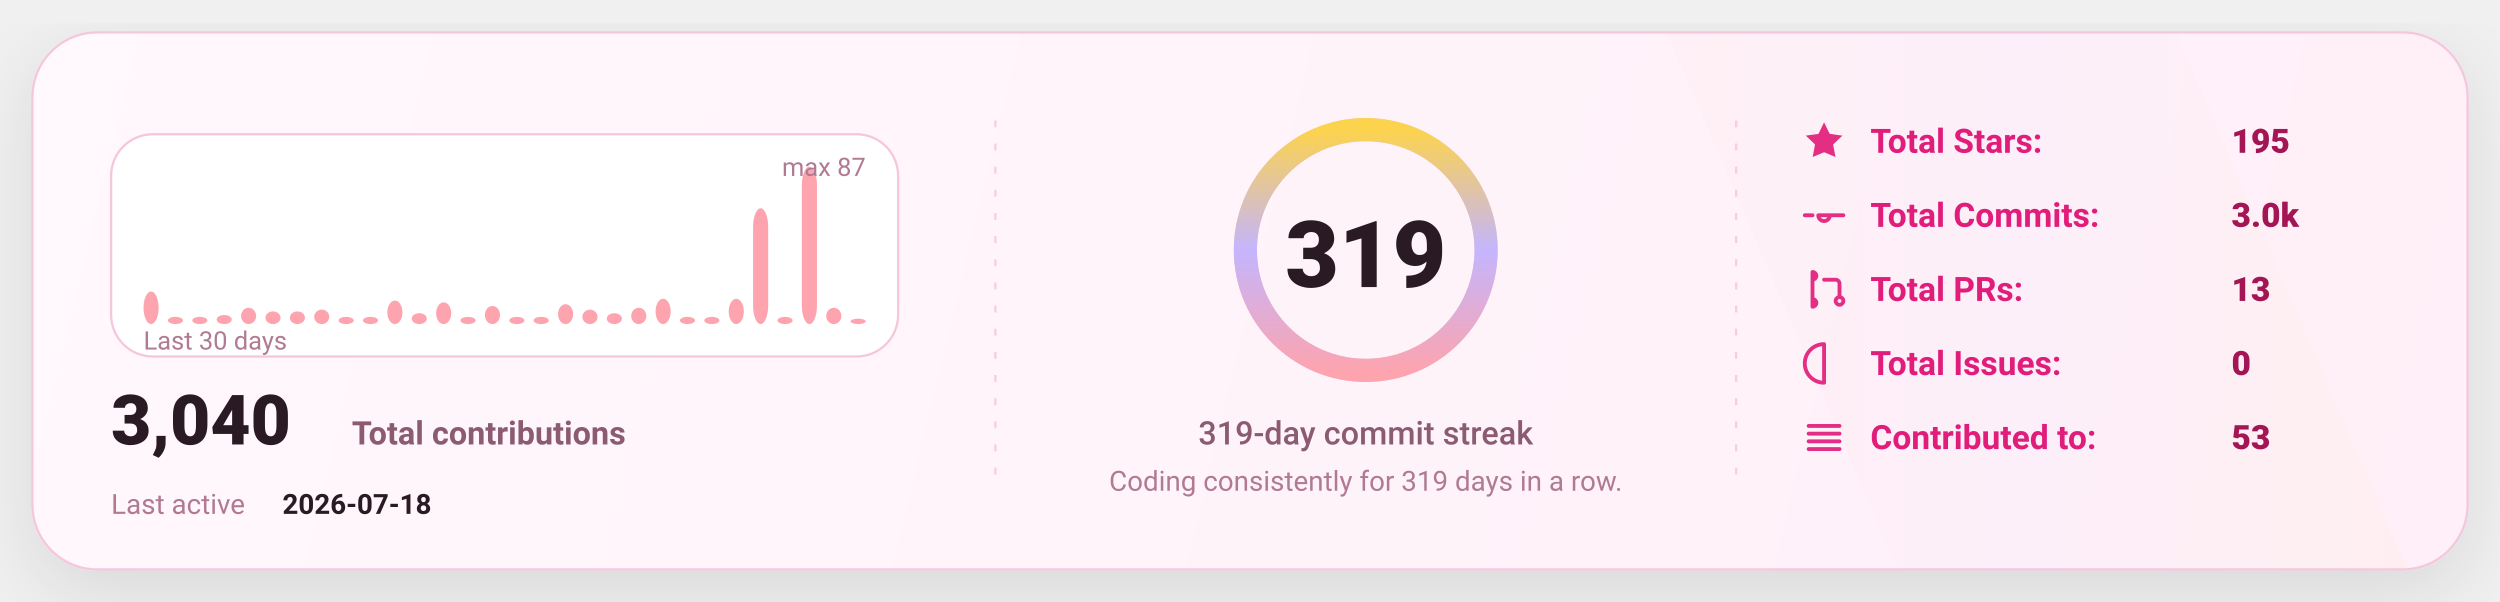
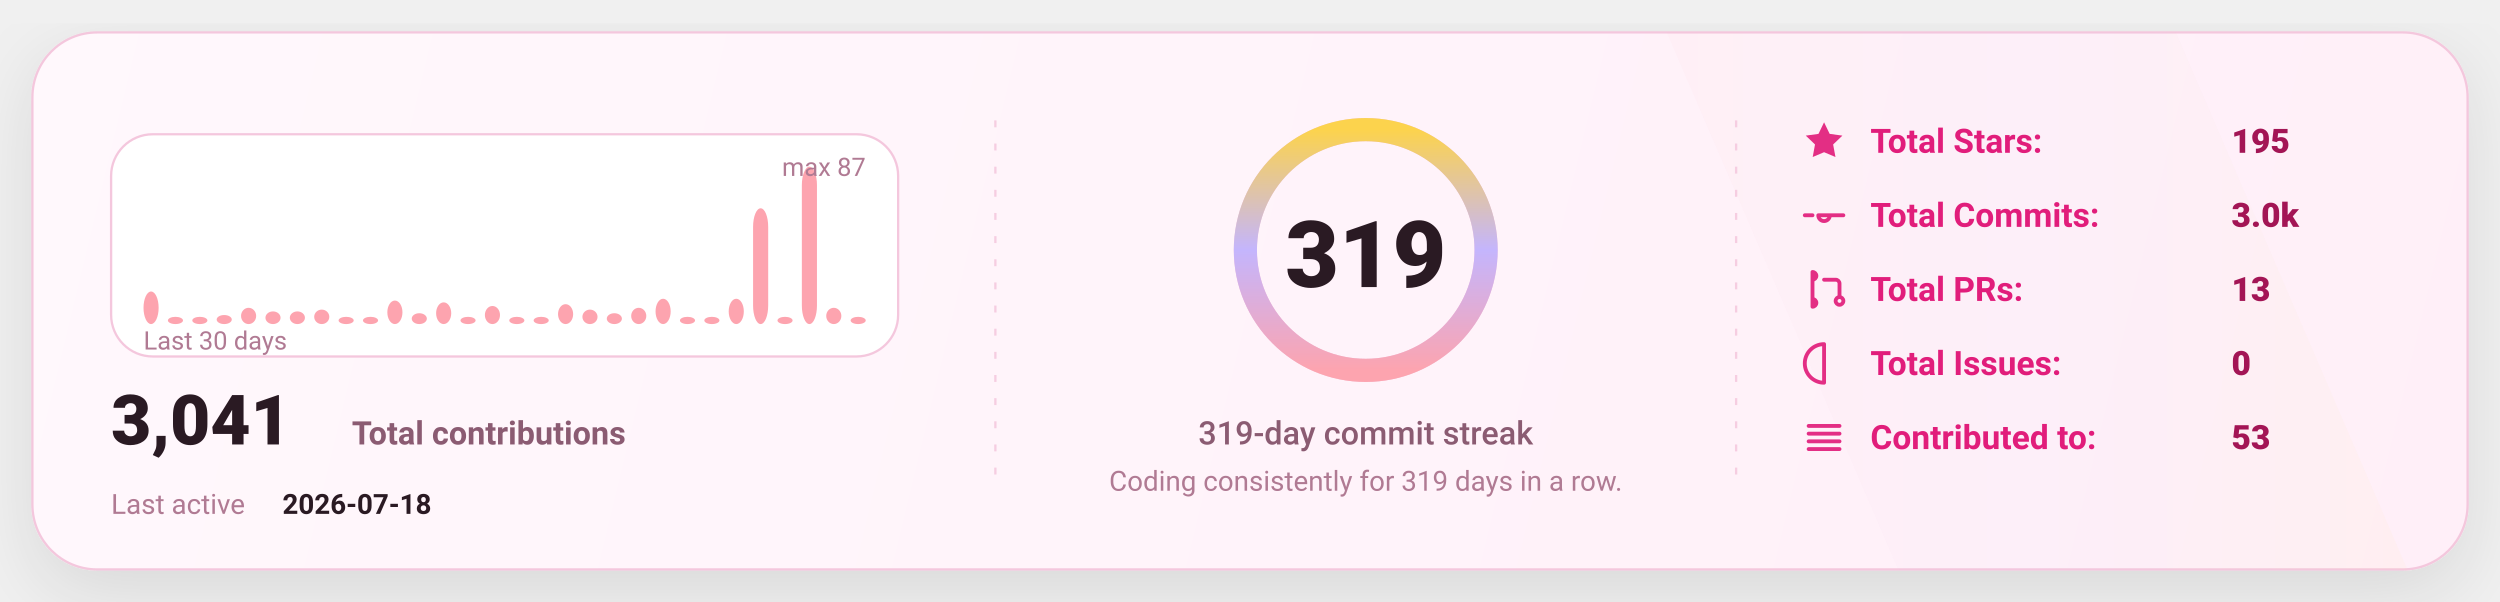
<svg xmlns="http://www.w3.org/2000/svg" width="1080" height="260" viewBox="0 0 1080 260" fill="none" role="img" aria-label="GitHub stats card">
  <defs>
    <linearGradient id="bg" x1="0" y1="0" x2="1080" y2="260" gradientUnits="userSpaceOnUse">
      <stop stop-color="#FFF8FC" />
      <stop offset="1" stop-color="#FFEFF8" />
    </linearGradient>
    <linearGradient id="accent" x1="0" y1="0" x2="1" y2="0">
      <stop offset="0" stop-color="#FDA4AF" />
      <stop offset="0.5" stop-color="#C4B5FD" />
      <stop offset="1" stop-color="#FCD34D" />
    </linearGradient>
    <linearGradient id="chartFill" x1="0" y1="0" x2="0" y2="1">
      <stop stop-color="#FDA4AF" stop-opacity="0.18" />
      <stop offset="1" stop-color="#FDA4AF" stop-opacity="0" />
    </linearGradient>
    <filter id="shadow" x="-20%" y="-20%" width="140%" height="140%">
      <feDropShadow dx="0" dy="10" stdDeviation="16" flood-color="#000000" flood-opacity="0.1" />
    </filter>
    <style>
      text { font-family: "Comic Sans MS","Trebuchet MS","Segoe UI",system-ui,-apple-system,Roboto,Helvetica,Arial,sans-serif; dominant-baseline: alphabetic; }
    </style>
  </defs>
  <rect x="14" y="14" width="1052" height="232" rx="28" fill="url(#bg)" stroke="#F4C7DD" stroke-width="1" filter="url(#shadow)" />
  <path d="M720 14     L940 14     L1040 246     L820 246 Z" fill="url(#accent)" opacity="0.04" />
  <line x1="430" y1="52" x2="430" y2="208" stroke="#F4C7DD" stroke-width="1" stroke-dasharray="3 7" opacity="0.85" />
  <line x1="430" y1="52" x2="430" y2="208" stroke="url(#accent)" stroke-width="1.4" stroke-dasharray="2 7" opacity="0.65" />
  <line x1="750" y1="52" x2="750" y2="208" stroke="#F4C7DD" stroke-width="1" stroke-dasharray="3 7" opacity="0.85" />
  <line x1="750" y1="52" x2="750" y2="208" stroke="url(#accent)" stroke-width="1.4" stroke-dasharray="2 7" opacity="0.65" />
  <g transform="translate(48,58)">
    <rect x="0" y="0" width="340" height="96" rx="18" fill="#FFFFFF" stroke="#F4C7DD" />
    <rect x="14.00" y="67.93" width="6.53" height="14.07" rx="8.00" fill="#FDA4AF" />
    <rect x="24.53" y="78.87" width="6.53" height="3.13" rx="8.00" fill="#FDA4AF" />
    <rect x="35.07" y="78.87" width="6.53" height="3.13" rx="8.00" fill="#FDA4AF" />
    <rect x="45.60" y="78.09" width="6.53" height="3.91" rx="8.00" fill="#FDA4AF" />
    <rect x="56.13" y="74.97" width="6.53" height="7.03" rx="8.00" fill="#FDA4AF" />
    <rect x="66.67" y="76.53" width="6.53" height="5.47" rx="8.00" fill="#FDA4AF" />
    <rect x="77.20" y="76.53" width="6.53" height="5.47" rx="8.00" fill="#FDA4AF" />
    <rect x="87.73" y="75.75" width="6.53" height="6.25" rx="8.00" fill="#FDA4AF" />
    <rect x="98.27" y="78.87" width="6.53" height="3.13" rx="8.00" fill="#FDA4AF" />
    <rect x="108.80" y="78.87" width="6.53" height="3.13" rx="8.00" fill="#FDA4AF" />
    <rect x="119.33" y="71.84" width="6.53" height="10.16" rx="8.00" fill="#FDA4AF" />
    <rect x="129.87" y="77.31" width="6.53" height="4.69" rx="8.00" fill="#FDA4AF" />
    <rect x="140.40" y="72.62" width="6.53" height="9.38" rx="8.00" fill="#FDA4AF" />
    <rect x="150.93" y="78.87" width="6.53" height="3.13" rx="8.00" fill="#FDA4AF" />
    <rect x="161.47" y="74.18" width="6.53" height="7.82" rx="8.00" fill="#FDA4AF" />
    <rect x="172.00" y="78.87" width="6.53" height="3.13" rx="8.00" fill="#FDA4AF" />
    <rect x="182.53" y="78.87" width="6.53" height="3.13" rx="8.00" fill="#FDA4AF" />
    <rect x="193.07" y="73.40" width="6.53" height="8.60" rx="8.00" fill="#FDA4AF" />
    <rect x="203.60" y="75.75" width="6.53" height="6.25" rx="8.00" fill="#FDA4AF" />
    <rect x="214.13" y="77.31" width="6.53" height="4.69" rx="8.00" fill="#FDA4AF" />
    <rect x="224.67" y="74.97" width="6.53" height="7.03" rx="8.00" fill="#FDA4AF" />
    <rect x="235.20" y="71.06" width="6.53" height="10.94" rx="8.00" fill="#FDA4AF" />
    <rect x="245.73" y="78.87" width="6.53" height="3.13" rx="8.00" fill="#FDA4AF" />
    <rect x="256.27" y="78.87" width="6.53" height="3.13" rx="8.00" fill="#FDA4AF" />
    <rect x="266.80" y="71.06" width="6.53" height="10.94" rx="8.00" fill="#FDA4AF" />
    <rect x="277.33" y="31.98" width="6.53" height="50.02" rx="8.00" fill="#FDA4AF" />
    <rect x="287.87" y="78.87" width="6.53" height="3.13" rx="8.00" fill="#FDA4AF" />
    <rect x="298.40" y="14.00" width="6.53" height="68.00" rx="8.00" fill="#FDA4AF" />
    <rect x="308.93" y="74.97" width="6.53" height="7.03" rx="8.00" fill="#FDA4AF" />
-     <rect x="319.47" y="79.66" width="6.53" height="2.34" rx="8.00" fill="#FDA4AF" />
+     <rect x="319.47" y="78.87" width="6.53" height="3.13" rx="8.00" fill="#FDA4AF" />
    <text x="14" y="93.00" fill="#B07A93" font-size="11">
      Last 30 days
    </text>
    <text x="326.00" y="18" text-anchor="end" fill="#B07A93" font-size="11">
      max 87
    </text>
    <g transform="translate(0,134)">
      <text x="0" y="0" fill="#2A1A23" font-size="30" font-weight="820">
-         3,040
+         3,041
      </text>
      <text x="104" y="0" fill="#8B5B72" font-size="14" font-weight="650">
        Total contributions
      </text>
      <text x="0" y="30" fill="#B07A93" font-size="12">
        Last active
      </text>
      <text x="74" y="30" fill="#2A1A23" font-size="12" font-weight="700">
        2026-07-18
      </text>
    </g>
  </g>
  <g>
    <circle cx="590" cy="108" r="52" stroke="#F4C7DD" stroke-width="10" />
    <circle cx="590" cy="108" r="52" stroke="url(#accent)" stroke-width="10" stroke-linecap="round" stroke-dasharray="326.73 326.73" transform="rotate(-90 590 108)" />
    <text x="590" y="124.00" text-anchor="middle" fill="#2A1A23" font-size="40" font-weight="900">
      319
    </text>
    <text x="590" y="192.00" text-anchor="middle" fill="#8B5B72" font-size="14" font-weight="450">
      319-day commit streak
    </text>
    <text x="590" y="212.00" text-anchor="middle" fill="#B07A93" font-size="12" font-weight="420">
      Coding consistently for 319 days in a row.
    </text>
  </g>
  <g transform="translate(778,66)">
    <g transform="translate(0,0)">
      <g transform="translate(0,-15)">
        <svg x="0" y="0" width="20" height="20" viewBox="0 0 24 24" fill="none">
          <path d="M12 2.2l2.9 6 6.6.9-4.8 4.6 1.2 6.5L12 17.7 6.1 20.2l1.2-6.5-4.8-4.6 6.6-.9L12 2.2z" fill="#E11D7B" opacity="0.92" />
        </svg>
      </g>
      <text x="30" y="0" fill="#E11D7B" font-size="14.5" font-weight="650">
            Total Stars:
          </text>
      <text x="186" y="0" fill="#A31555" font-size="14.5" font-weight="850">
            195
          </text>
    </g>
    <g transform="translate(0,32)">
      <g transform="translate(0,-15)">
        <svg x="0" y="0" width="20" height="20" viewBox="0 0 24 24" fill="none">
          <path d="M9 12a3 3 0 1 0 6 0Zm-7 0h4m8 0h8" stroke="#E11D7B" stroke-width="2" stroke-linecap="round" stroke-linejoin="round" opacity="0.92" />
        </svg>
      </g>
      <text x="30" y="0" fill="#E11D7B" font-size="14.5" font-weight="650">
            Total Commits:
          </text>
      <text x="186" y="0" fill="#A31555" font-size="14.5" font-weight="850">
            3.0k
          </text>
    </g>
    <g transform="translate(0,64)">
      <g transform="translate(0,-15)">
        <svg x="0" y="0" width="20" height="20" viewBox="0 0 24 24" fill="none">
          <path d="M6 4v16m0-13a2 2 0 1 0 0-4Zm0 14a2 2 0 1 0 0-4Zm6-14h6a2 2 0 0 1 2 2v7m0 0a2 2 0 1 0 0 4 2 2 0 0 0 0-4Z" stroke="#E11D7B" stroke-width="2" stroke-linecap="round" stroke-linejoin="round" opacity="0.92" />
        </svg>
      </g>
      <text x="30" y="0" fill="#E11D7B" font-size="14.5" font-weight="650">
            Total PRs:
          </text>
      <text x="186" y="0" fill="#A31555" font-size="14.5" font-weight="850">
            13
          </text>
    </g>
    <g transform="translate(0,96)">
      <g transform="translate(0,-15)">
        <svg x="0" y="0" width="20" height="20" viewBox="0 0 24 24" fill="none">
          <path d="M12 2a10 10 0 1 0 0 20Zm0 6v6m0 4h.01" stroke="#E11D7B" stroke-width="2" stroke-linecap="round" stroke-linejoin="round" opacity="0.92" />
        </svg>
      </g>
      <text x="30" y="0" fill="#E11D7B" font-size="14.5" font-weight="650">
            Total Issues:
          </text>
      <text x="186" y="0" fill="#A31555" font-size="14.5" font-weight="850">
            0
          </text>
    </g>
    <g transform="translate(0,128)">
      <g transform="translate(0,-15)">
        <svg x="0" y="0" width="20" height="20" viewBox="0 0 24 24" fill="none">
          <path d="M4 6h16M4 10h16M4 14h16M4 18h16" stroke="#E11D7B" stroke-width="2" stroke-linecap="round" stroke-linejoin="round" opacity="0.92" />
        </svg>
      </g>
      <text x="30" y="0" fill="#E11D7B" font-size="14.5" font-weight="650">
            Contributed to:
          </text>
      <text x="186" y="0" fill="#A31555" font-size="14.5" font-weight="850">
            53
          </text>
    </g>
  </g>
</svg>
